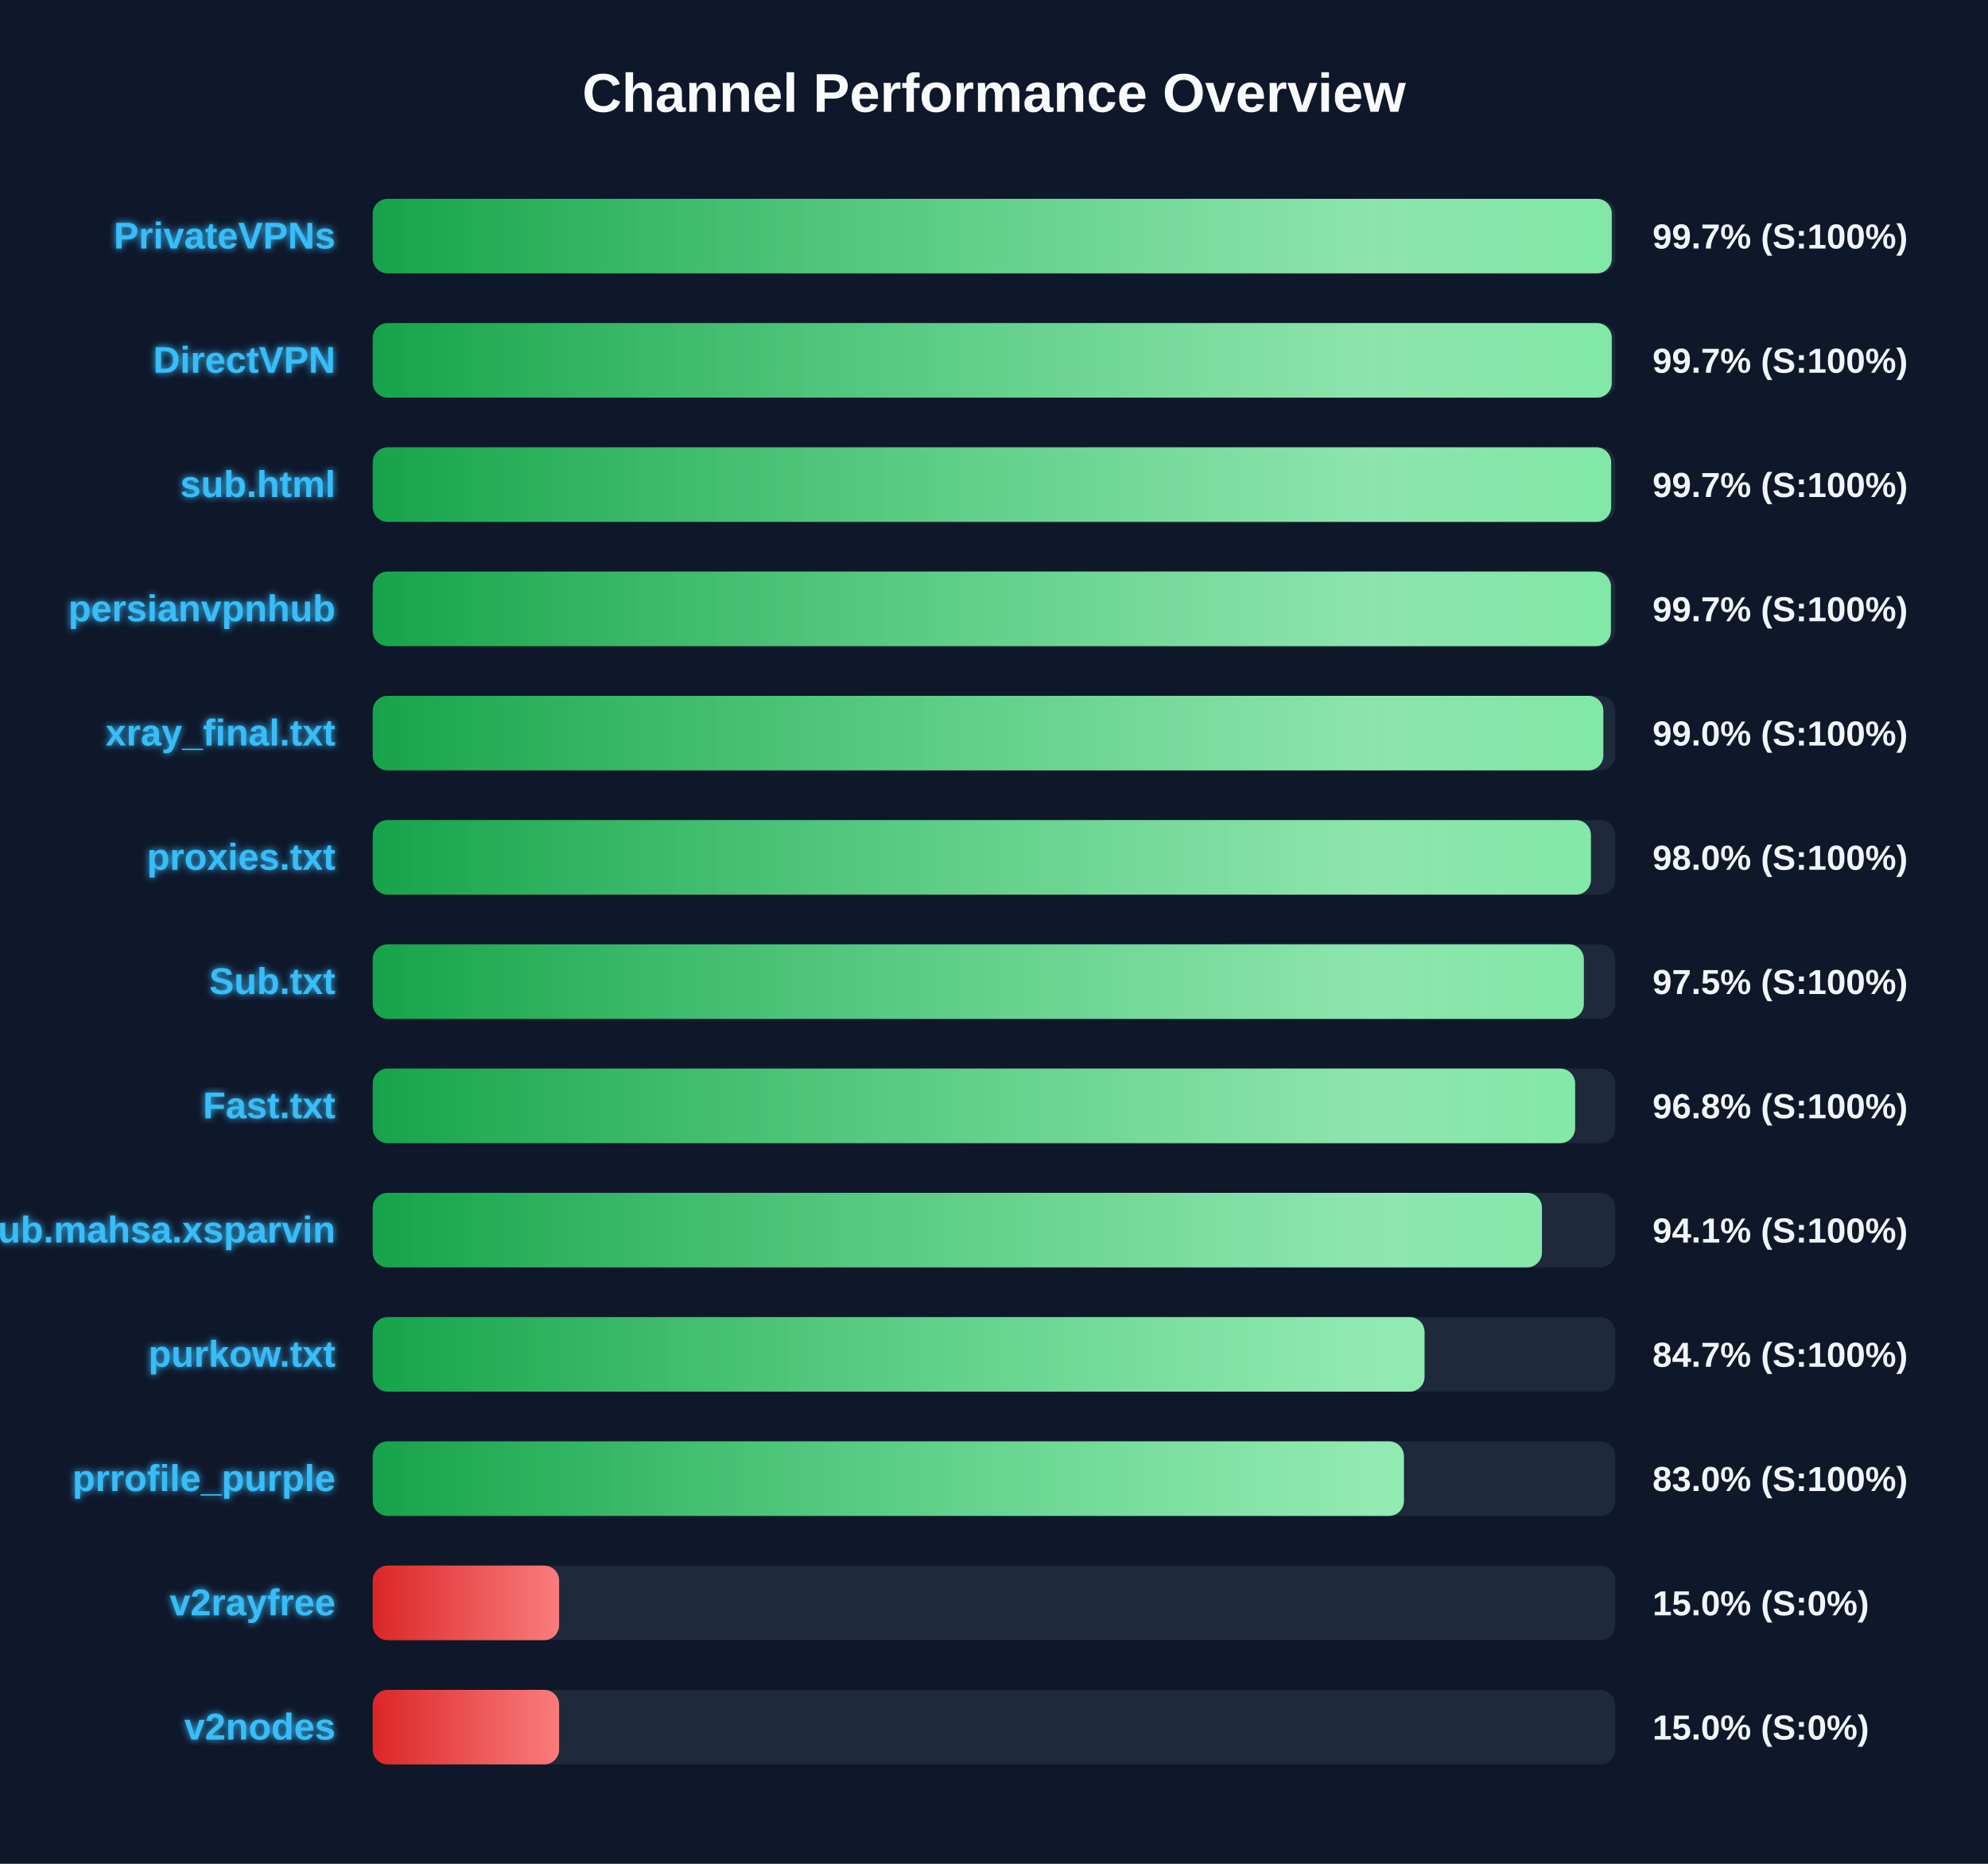
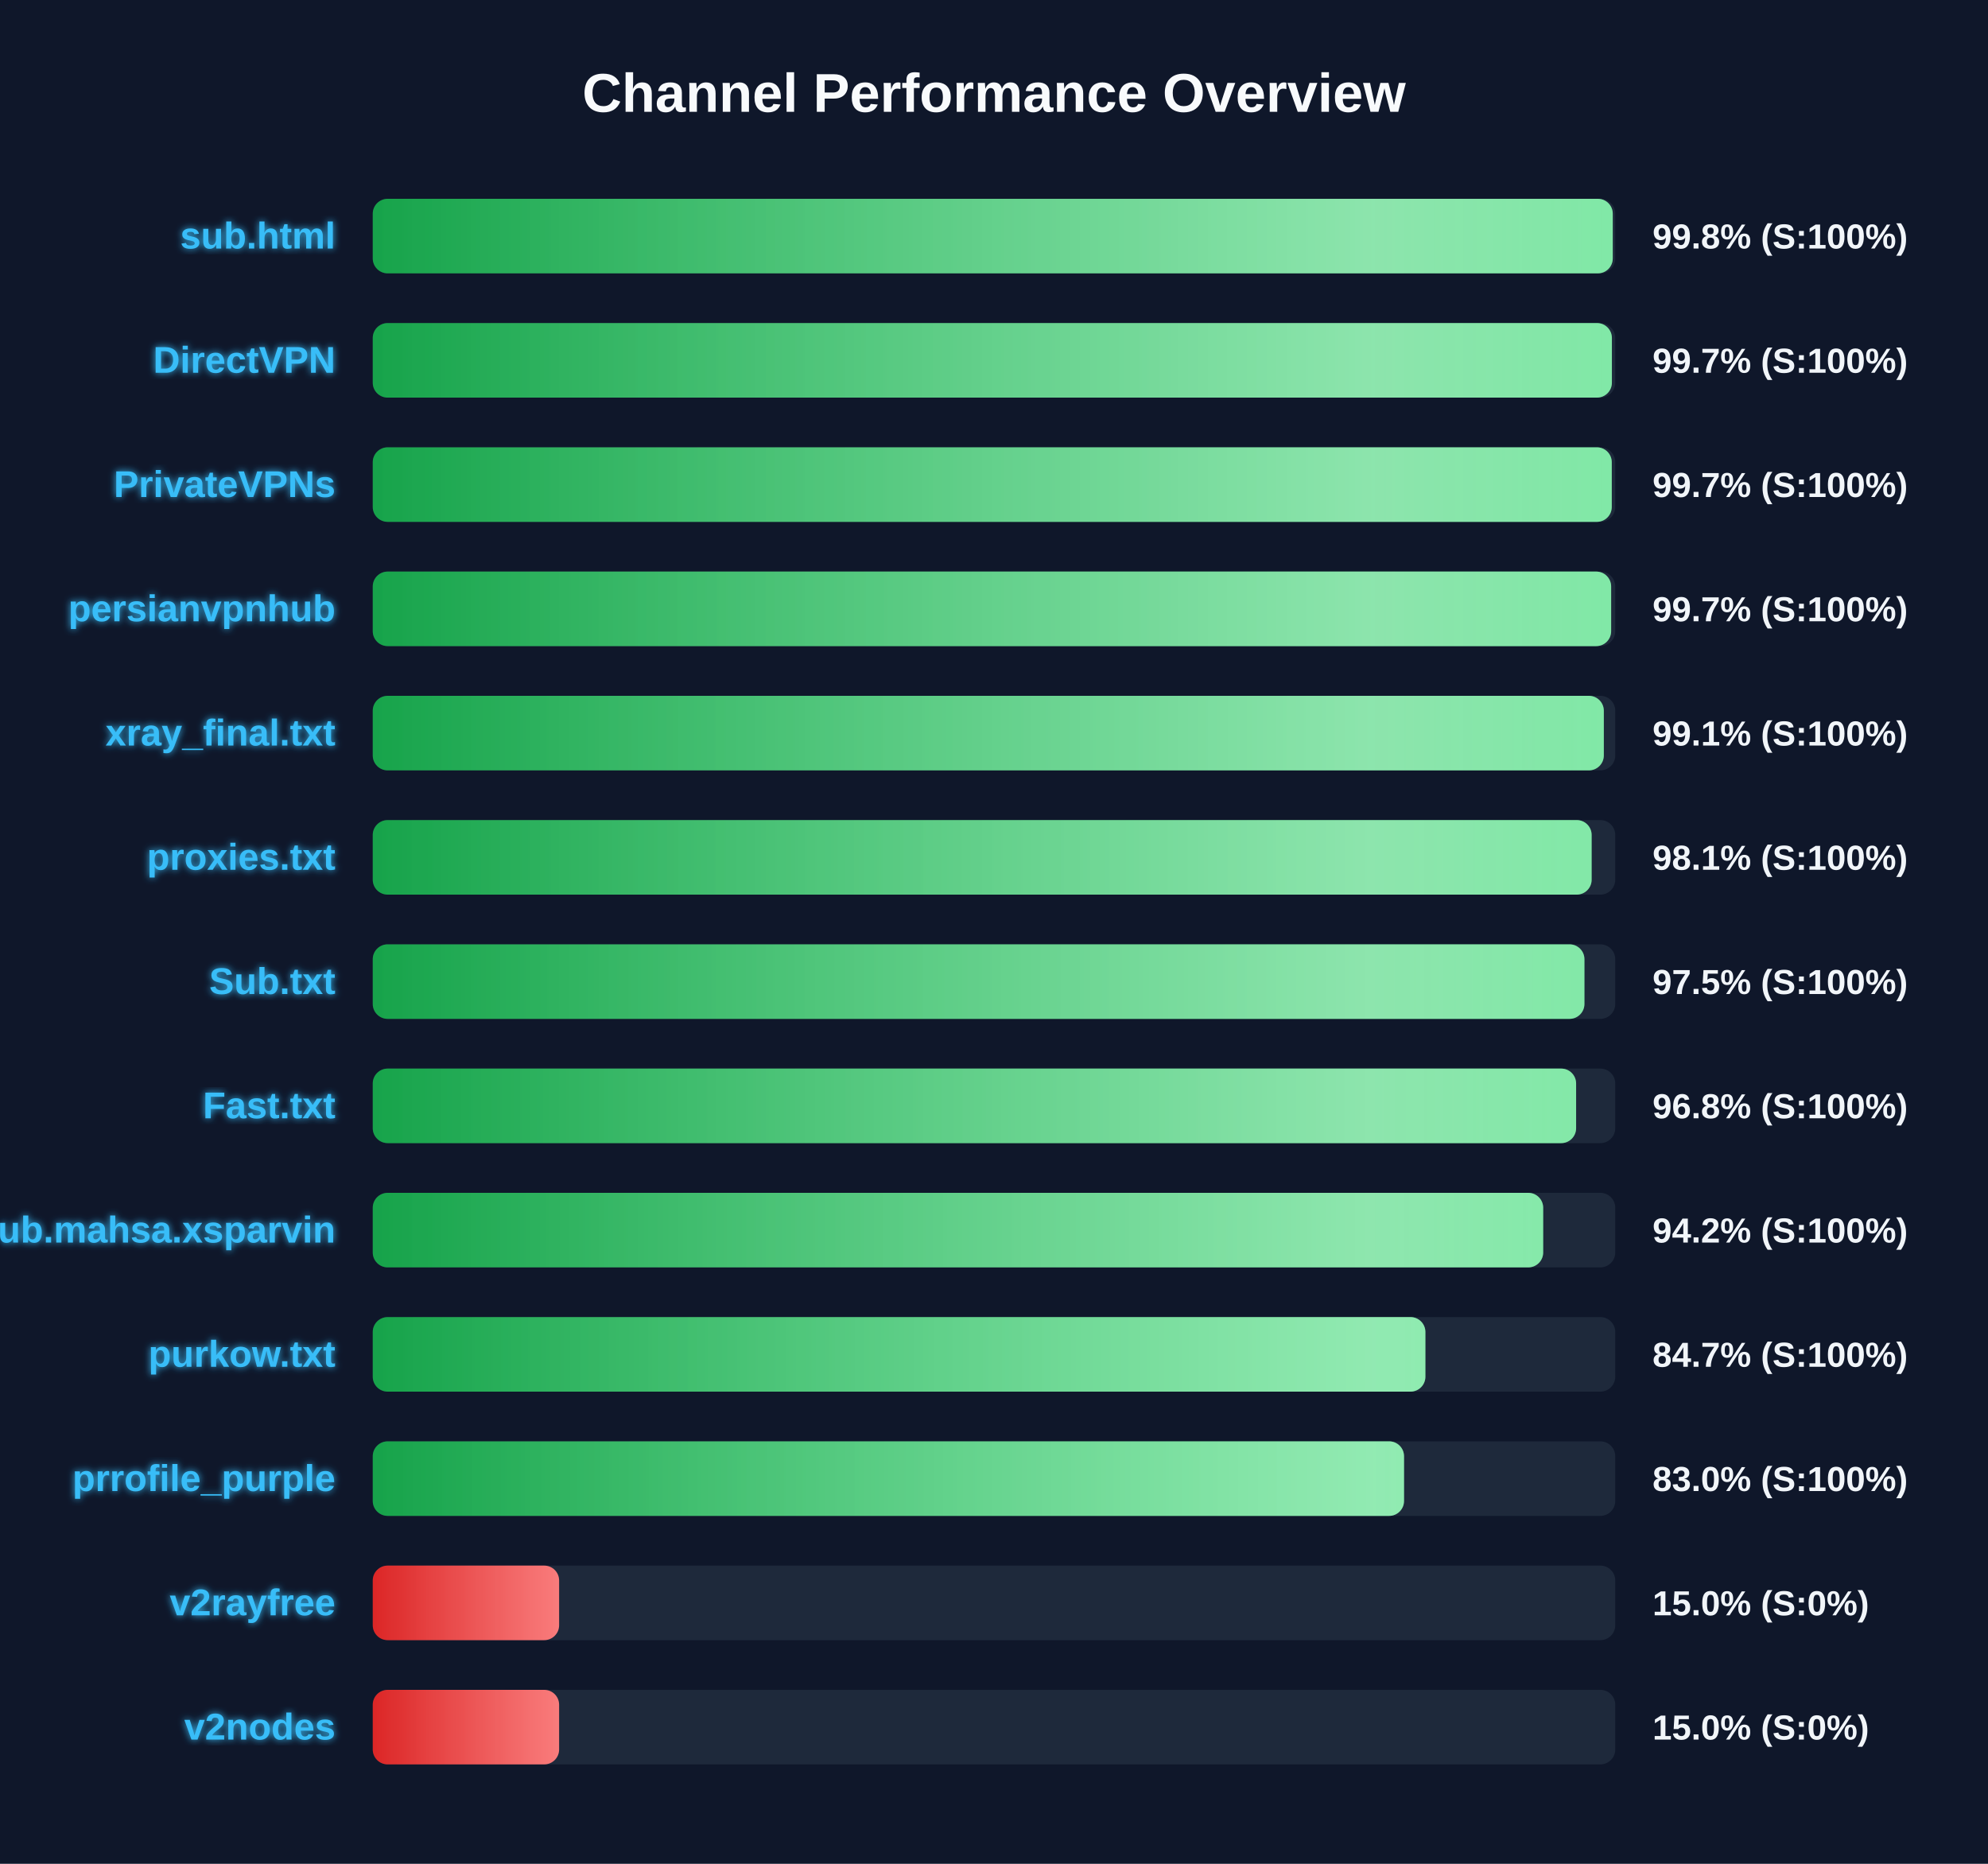
<svg xmlns="http://www.w3.org/2000/svg" width="800" height="750" version="1.1">
  <defs>
    <linearGradient id="grad-green" x1="0%" y1="0%" x2="100%" y2="0%">
      <stop offset="0%" stop-color="#16a34a" />
      <stop offset="100%" stop-color="#4ade80" />
    </linearGradient>
    <linearGradient id="grad-yellow" x1="0%" y1="0%" x2="100%" y2="0%">
      <stop offset="0%" stop-color="#ca8a04" />
      <stop offset="100%" stop-color="#fde047" />
    </linearGradient>
    <linearGradient id="grad-red" x1="0%" y1="0%" x2="100%" y2="0%">
      <stop offset="0%" stop-color="#dc2626" />
      <stop offset="100%" stop-color="#f87171" />
    </linearGradient>
    <linearGradient id="shimmer" x1="0%" y1="0%" x2="100%" y2="0%">
      <stop offset="0%" stop-color="rgba(255,255,255,0)" />
      <stop offset="50%" stop-color="rgba(255,255,255,0.4)" />
      <stop offset="100%" stop-color="rgba(255,255,255,0)" />
    </linearGradient>
    <filter id="glow" x="-20%" y="-20%" width="140%" height="140%">
      <feGaussianBlur stdDeviation="1.5" result="blur" />
      <feComposite in="SourceGraphic" in2="blur" operator="over" />
    </filter>
  </defs>
  <style>
        .bg-rect { fill: #0f172a; }
        .title { font: bold 22px 'Segoe UI', Arial, sans-serif; fill: #f8fafc; }
        .row { font: bold 15px 'Segoe UI', Arial, sans-serif; fill: #38bdf8; filter: url(#glow); }
        .score { font: bold 14px 'Segoe UI', Arial, sans-serif; fill: #f1f5f9; }
        @keyframes shimmer-anim {
            0% { transform: translateX(-100%); }
            100% { transform: translateX(200%); }
        }
        .shimmer-rect {
            animation: shimmer-anim 2.5s infinite linear;
        }
    </style>
  <rect width="100%" height="100%" class="bg-rect" />
  <text x="400" y="45" text-anchor="middle" class="title">Channel Performance Overview</text>
  <rect x="150" y="80" width="500" height="30" fill="#1e293b" rx="6" />
  <clipPath id="clip-0">
-     <rect x="150" y="80" width="498.6" height="30" rx="6" />
+     <rect x="150" y="80" width="499.0" height="30" rx="6" />
  </clipPath>
-   <rect x="150" y="80" width="498.6" height="30" fill="url(#grad-green)" rx="6" />
+   <rect x="150" y="80" width="499.0" height="30" fill="url(#grad-green)" rx="6" />
  <g clip-path="url(#clip-0)">
    <rect x="150" y="80" width="100%" height="30" fill="url(#shimmer)" class="shimmer-rect" />
  </g>
-   <text x="135" y="100" text-anchor="end" class="row">PrivateVPNs</text>
-   <text x="665" y="100" text-anchor="start" class="score">99.7% (S:100%)</text>
+   <text x="135" y="100" text-anchor="end" class="row">sub.html</text>
+   <text x="665" y="100" text-anchor="start" class="score">99.8% (S:100%)</text>
  <rect x="150" y="130" width="500" height="30" fill="#1e293b" rx="6" />
  <clipPath id="clip-1">
-     <rect x="150" y="130" width="498.6" height="30" rx="6" />
+     <rect x="150" y="130" width="498.65" height="30" rx="6" />
  </clipPath>
-   <rect x="150" y="130" width="498.6" height="30" fill="url(#grad-green)" rx="6" />
+   <rect x="150" y="130" width="498.65" height="30" fill="url(#grad-green)" rx="6" />
  <g clip-path="url(#clip-1)">
    <rect x="150" y="130" width="100%" height="30" fill="url(#shimmer)" class="shimmer-rect" />
  </g>
  <text x="135" y="150" text-anchor="end" class="row">DirectVPN</text>
  <text x="665" y="150" text-anchor="start" class="score">99.7% (S:100%)</text>
  <rect x="150" y="180" width="500" height="30" fill="#1e293b" rx="6" />
  <clipPath id="clip-2">
-     <rect x="150" y="180" width="498.35" height="30" rx="6" />
+     <rect x="150" y="180" width="498.6" height="30" rx="6" />
  </clipPath>
-   <rect x="150" y="180" width="498.35" height="30" fill="url(#grad-green)" rx="6" />
+   <rect x="150" y="180" width="498.6" height="30" fill="url(#grad-green)" rx="6" />
  <g clip-path="url(#clip-2)">
    <rect x="150" y="180" width="100%" height="30" fill="url(#shimmer)" class="shimmer-rect" />
  </g>
-   <text x="135" y="200" text-anchor="end" class="row">sub.html</text>
+   <text x="135" y="200" text-anchor="end" class="row">PrivateVPNs</text>
  <text x="665" y="200" text-anchor="start" class="score">99.7% (S:100%)</text>
  <rect x="150" y="230" width="500" height="30" fill="#1e293b" rx="6" />
  <clipPath id="clip-3">
-     <rect x="150" y="230" width="498.25" height="30" rx="6" />
+     <rect x="150" y="230" width="498.35" height="30" rx="6" />
  </clipPath>
-   <rect x="150" y="230" width="498.25" height="30" fill="url(#grad-green)" rx="6" />
+   <rect x="150" y="230" width="498.35" height="30" fill="url(#grad-green)" rx="6" />
  <g clip-path="url(#clip-3)">
    <rect x="150" y="230" width="100%" height="30" fill="url(#shimmer)" class="shimmer-rect" />
  </g>
  <text x="135" y="250" text-anchor="end" class="row">persianvpnhub</text>
  <text x="665" y="250" text-anchor="start" class="score">99.7% (S:100%)</text>
  <rect x="150" y="280" width="500" height="30" fill="#1e293b" rx="6" />
  <clipPath id="clip-4">
-     <rect x="150" y="280" width="495.2" height="30" rx="6" />
+     <rect x="150" y="280" width="495.4" height="30" rx="6" />
  </clipPath>
-   <rect x="150" y="280" width="495.2" height="30" fill="url(#grad-green)" rx="6" />
+   <rect x="150" y="280" width="495.4" height="30" fill="url(#grad-green)" rx="6" />
  <g clip-path="url(#clip-4)">
    <rect x="150" y="280" width="100%" height="30" fill="url(#shimmer)" class="shimmer-rect" />
  </g>
  <text x="135" y="300" text-anchor="end" class="row">xray_final.txt</text>
-   <text x="665" y="300" text-anchor="start" class="score">99.0% (S:100%)</text>
+   <text x="665" y="300" text-anchor="start" class="score">99.1% (S:100%)</text>
  <rect x="150" y="330" width="500" height="30" fill="#1e293b" rx="6" />
  <clipPath id="clip-5">
-     <rect x="150" y="330" width="490.2" height="30" rx="6" />
+     <rect x="150" y="330" width="490.5" height="30" rx="6" />
  </clipPath>
-   <rect x="150" y="330" width="490.2" height="30" fill="url(#grad-green)" rx="6" />
+   <rect x="150" y="330" width="490.5" height="30" fill="url(#grad-green)" rx="6" />
  <g clip-path="url(#clip-5)">
    <rect x="150" y="330" width="100%" height="30" fill="url(#shimmer)" class="shimmer-rect" />
  </g>
  <text x="135" y="350" text-anchor="end" class="row">proxies.txt</text>
-   <text x="665" y="350" text-anchor="start" class="score">98.0% (S:100%)</text>
+   <text x="665" y="350" text-anchor="start" class="score">98.1% (S:100%)</text>
  <rect x="150" y="380" width="500" height="30" fill="#1e293b" rx="6" />
  <clipPath id="clip-6">
-     <rect x="150" y="380" width="487.35" height="30" rx="6" />
+     <rect x="150" y="380" width="487.6" height="30" rx="6" />
  </clipPath>
-   <rect x="150" y="380" width="487.35" height="30" fill="url(#grad-green)" rx="6" />
+   <rect x="150" y="380" width="487.6" height="30" fill="url(#grad-green)" rx="6" />
  <g clip-path="url(#clip-6)">
    <rect x="150" y="380" width="100%" height="30" fill="url(#shimmer)" class="shimmer-rect" />
  </g>
  <text x="135" y="400" text-anchor="end" class="row">Sub.txt</text>
  <text x="665" y="400" text-anchor="start" class="score">97.5% (S:100%)</text>
  <rect x="150" y="430" width="500" height="30" fill="#1e293b" rx="6" />
  <clipPath id="clip-7">
-     <rect x="150" y="430" width="483.85" height="30" rx="6" />
+     <rect x="150" y="430" width="484.25" height="30" rx="6" />
  </clipPath>
-   <rect x="150" y="430" width="483.85" height="30" fill="url(#grad-green)" rx="6" />
+   <rect x="150" y="430" width="484.25" height="30" fill="url(#grad-green)" rx="6" />
  <g clip-path="url(#clip-7)">
    <rect x="150" y="430" width="100%" height="30" fill="url(#shimmer)" class="shimmer-rect" />
  </g>
  <text x="135" y="450" text-anchor="end" class="row">Fast.txt</text>
  <text x="665" y="450" text-anchor="start" class="score">96.8% (S:100%)</text>
  <rect x="150" y="480" width="500" height="30" fill="#1e293b" rx="6" />
  <clipPath id="clip-8">
-     <rect x="150" y="480" width="470.5" height="30" rx="6" />
+     <rect x="150" y="480" width="471.0" height="30" rx="6" />
  </clipPath>
-   <rect x="150" y="480" width="470.5" height="30" fill="url(#grad-green)" rx="6" />
+   <rect x="150" y="480" width="471.0" height="30" fill="url(#grad-green)" rx="6" />
  <g clip-path="url(#clip-8)">
    <rect x="150" y="480" width="100%" height="30" fill="url(#shimmer)" class="shimmer-rect" />
  </g>
  <text x="135" y="500" text-anchor="end" class="row">Sub.mahsa.xsparvin</text>
-   <text x="665" y="500" text-anchor="start" class="score">94.1% (S:100%)</text>
+   <text x="665" y="500" text-anchor="start" class="score">94.2% (S:100%)</text>
  <rect x="150" y="530" width="500" height="30" fill="#1e293b" rx="6" />
  <clipPath id="clip-9">
-     <rect x="150" y="530" width="423.25" height="30" rx="6" />
+     <rect x="150" y="530" width="423.6" height="30" rx="6" />
  </clipPath>
-   <rect x="150" y="530" width="423.25" height="30" fill="url(#grad-green)" rx="6" />
+   <rect x="150" y="530" width="423.6" height="30" fill="url(#grad-green)" rx="6" />
  <g clip-path="url(#clip-9)">
    <rect x="150" y="530" width="100%" height="30" fill="url(#shimmer)" class="shimmer-rect" />
  </g>
  <text x="135" y="550" text-anchor="end" class="row">purkow.txt</text>
  <text x="665" y="550" text-anchor="start" class="score">84.7% (S:100%)</text>
  <rect x="150" y="580" width="500" height="30" fill="#1e293b" rx="6" />
  <clipPath id="clip-10">
-     <rect x="150" y="580" width="414.95" height="30" rx="6" />
+     <rect x="150" y="580" width="415.0" height="30" rx="6" />
  </clipPath>
-   <rect x="150" y="580" width="414.95" height="30" fill="url(#grad-green)" rx="6" />
+   <rect x="150" y="580" width="415.0" height="30" fill="url(#grad-green)" rx="6" />
  <g clip-path="url(#clip-10)">
    <rect x="150" y="580" width="100%" height="30" fill="url(#shimmer)" class="shimmer-rect" />
  </g>
  <text x="135" y="600" text-anchor="end" class="row">prrofile_purple</text>
  <text x="665" y="600" text-anchor="start" class="score">83.0% (S:100%)</text>
  <rect x="150" y="630" width="500" height="30" fill="#1e293b" rx="6" />
  <clipPath id="clip-11">
    <rect x="150" y="630" width="75.0" height="30" rx="6" />
  </clipPath>
  <rect x="150" y="630" width="75.0" height="30" fill="url(#grad-red)" rx="6" />
  <g clip-path="url(#clip-11)">
    <rect x="150" y="630" width="100%" height="30" fill="url(#shimmer)" class="shimmer-rect" />
  </g>
  <text x="135" y="650" text-anchor="end" class="row">v2rayfree</text>
  <text x="665" y="650" text-anchor="start" class="score">15.0% (S:0%)</text>
  <rect x="150" y="680" width="500" height="30" fill="#1e293b" rx="6" />
  <clipPath id="clip-12">
    <rect x="150" y="680" width="75.0" height="30" rx="6" />
  </clipPath>
  <rect x="150" y="680" width="75.0" height="30" fill="url(#grad-red)" rx="6" />
  <g clip-path="url(#clip-12)">
    <rect x="150" y="680" width="100%" height="30" fill="url(#shimmer)" class="shimmer-rect" />
  </g>
  <text x="135" y="700" text-anchor="end" class="row">v2nodes</text>
  <text x="665" y="700" text-anchor="start" class="score">15.0% (S:0%)</text>
</svg>
